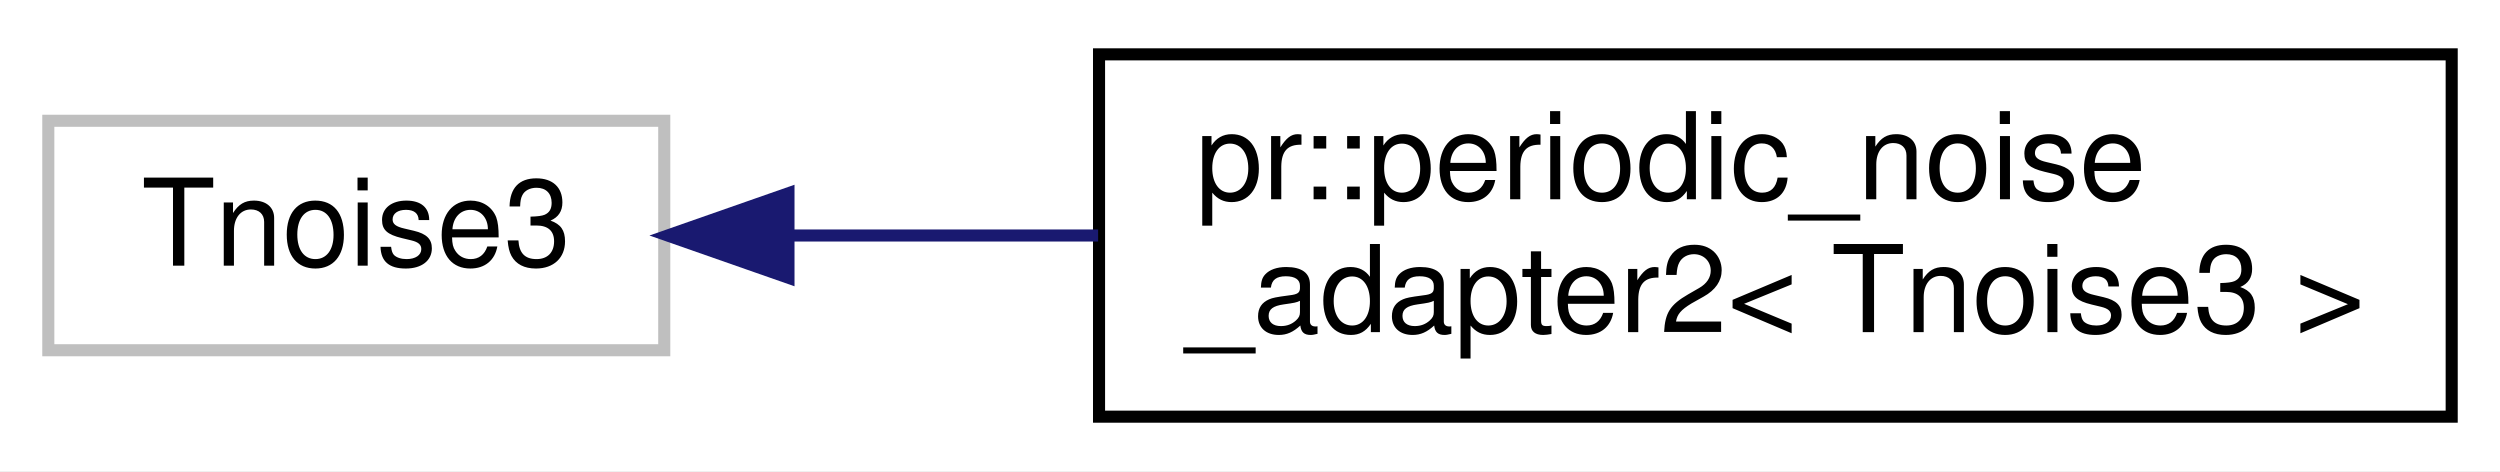
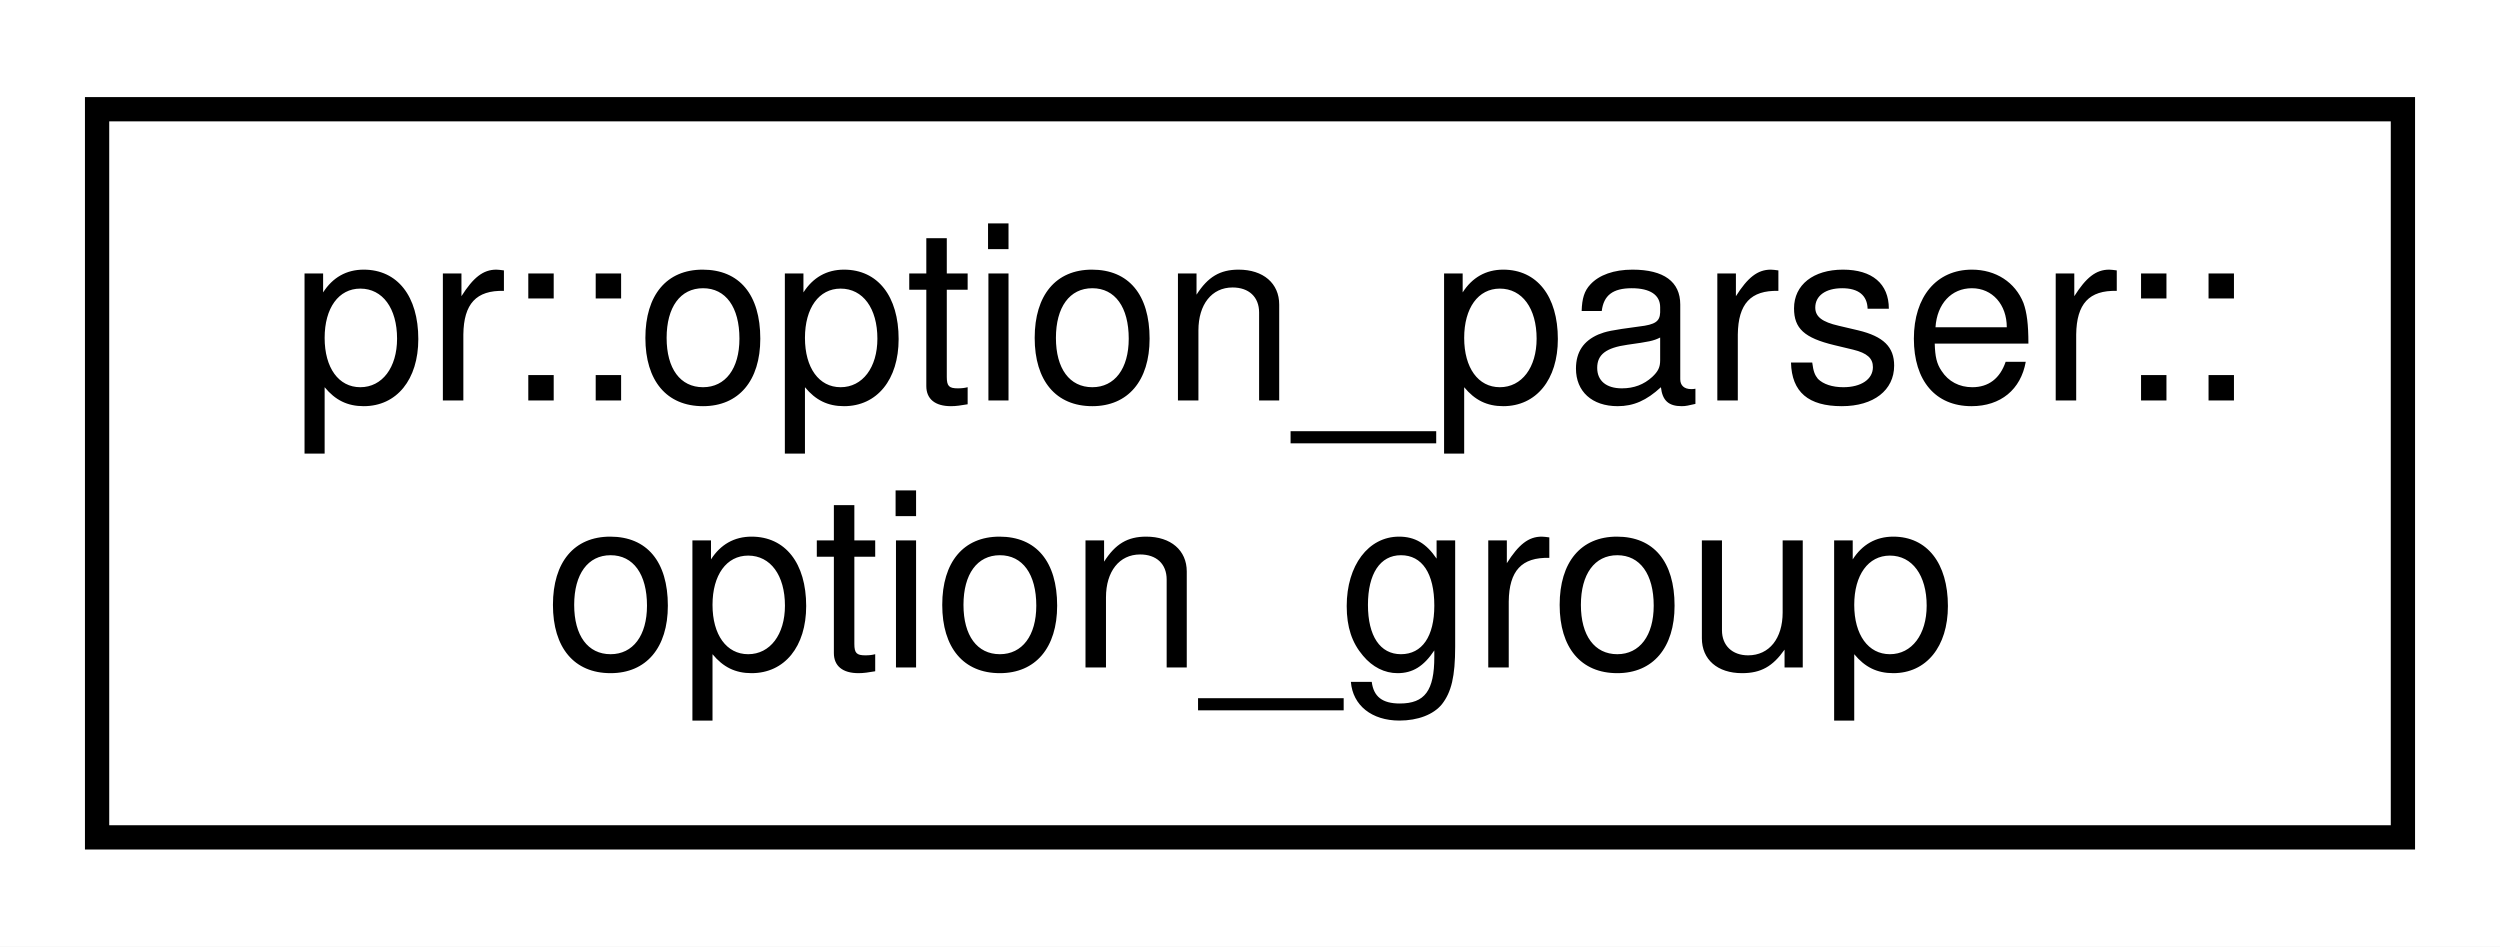
- <svg xmlns="http://www.w3.org/2000/svg" xmlns:xlink="http://www.w3.org/1999/xlink" width="207pt" height="39pt" viewBox="0.00 0.00 207.00 39.00">
+ <svg xmlns="http://www.w3.org/2000/svg" xmlns:xlink="http://www.w3.org/1999/xlink" width="103pt" height="39pt" viewBox="0.00 0.00 103.00 39.00">
  <g id="graph0" class="graph" transform="scale(1 1) rotate(0) translate(4 35)">
-     <polygon fill="#ffffff" stroke="transparent" points="-4,4 -4,-35 203,-35 203,4 -4,4" />
+     <polygon fill="#ffffff" stroke="transparent" points="-4,4 -4,-35 99,-35 99,4 -4,4" />
    <g id="node1" class="node">
-       <polygon fill="#ffffff" stroke="#bfbfbf" points="0,-6 0,-25 51,-25 51,-6 0,-6" />
-       <text text-anchor="middle" x="25.5" y="-13" font-family="Helvetica,sans-Serif" font-size="10.00" fill="#000000">Tnoise3</text>
-     </g>
-     <g id="node2" class="node">
-       <g id="a_node2">
-         <a xlink:href="classpr_1_1periodic__noise__adapter2.html" target="_top" xlink:title="Periodic noise adapter (2-dimensional). ">
-           <polygon fill="#ffffff" stroke="#000000" points="87,-.5 87,-30.5 199,-30.5 199,-.5 87,-.5" />
-           <text text-anchor="start" x="95" y="-18.5" font-family="Helvetica,sans-Serif" font-size="10.00" fill="#000000">pr::periodic_noise</text>
-           <text text-anchor="middle" x="143" y="-7.5" font-family="Helvetica,sans-Serif" font-size="10.00" fill="#000000">_adapter2&lt; Tnoise3 &gt;</text>
+       <g id="a_node1">
+         <a xlink:href="classpr_1_1option__parser_1_1option__group.html" target="_top" xlink:title="Option group. ">
+           <polygon fill="#ffffff" stroke="#000000" points="0,-.5 0,-30.5 95,-30.5 95,-.5 0,-.5" />
+           <text text-anchor="start" x="8" y="-18.5" font-family="Helvetica,sans-Serif" font-size="10.00" fill="#000000">pr::option_parser::</text>
+           <text text-anchor="middle" x="47.5" y="-7.5" font-family="Helvetica,sans-Serif" font-size="10.00" fill="#000000">option_group</text>
        </a>
      </g>
    </g>
-     <g id="edge1" class="edge">
-       <path fill="none" stroke="#191970" d="M61.438,-15.5C69.506,-15.5 78.255,-15.5 86.925,-15.5" />
-       <polygon fill="#191970" stroke="#191970" points="61.286,-12 51.286,-15.5 61.286,-19 61.286,-12" />
-     </g>
  </g>
</svg>
